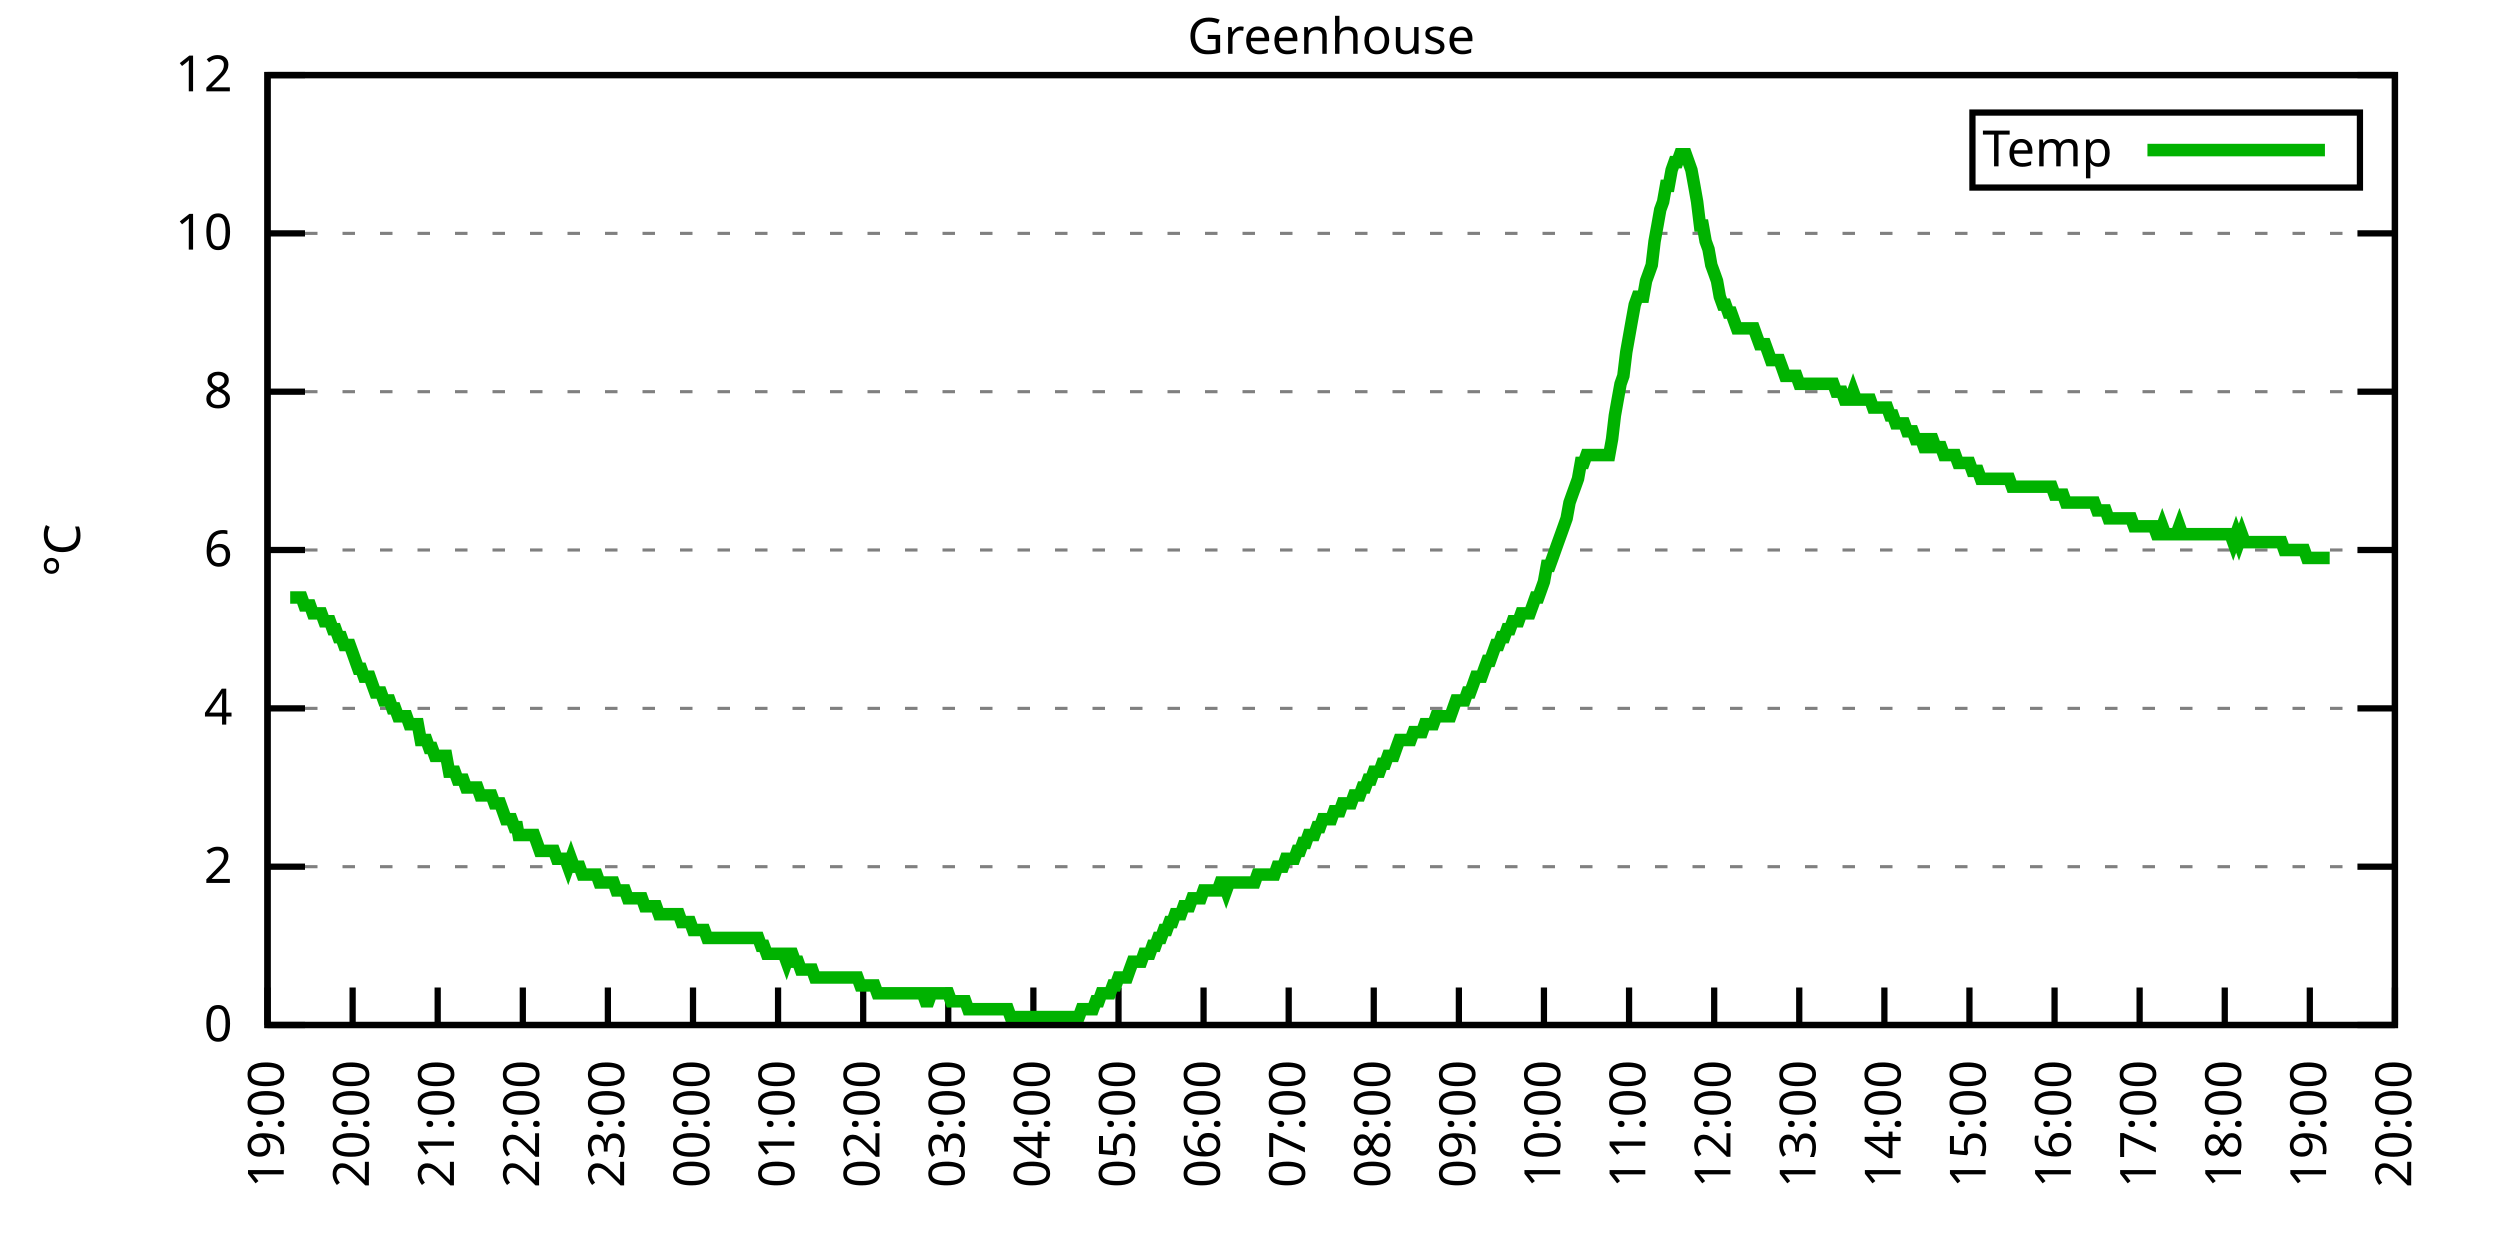
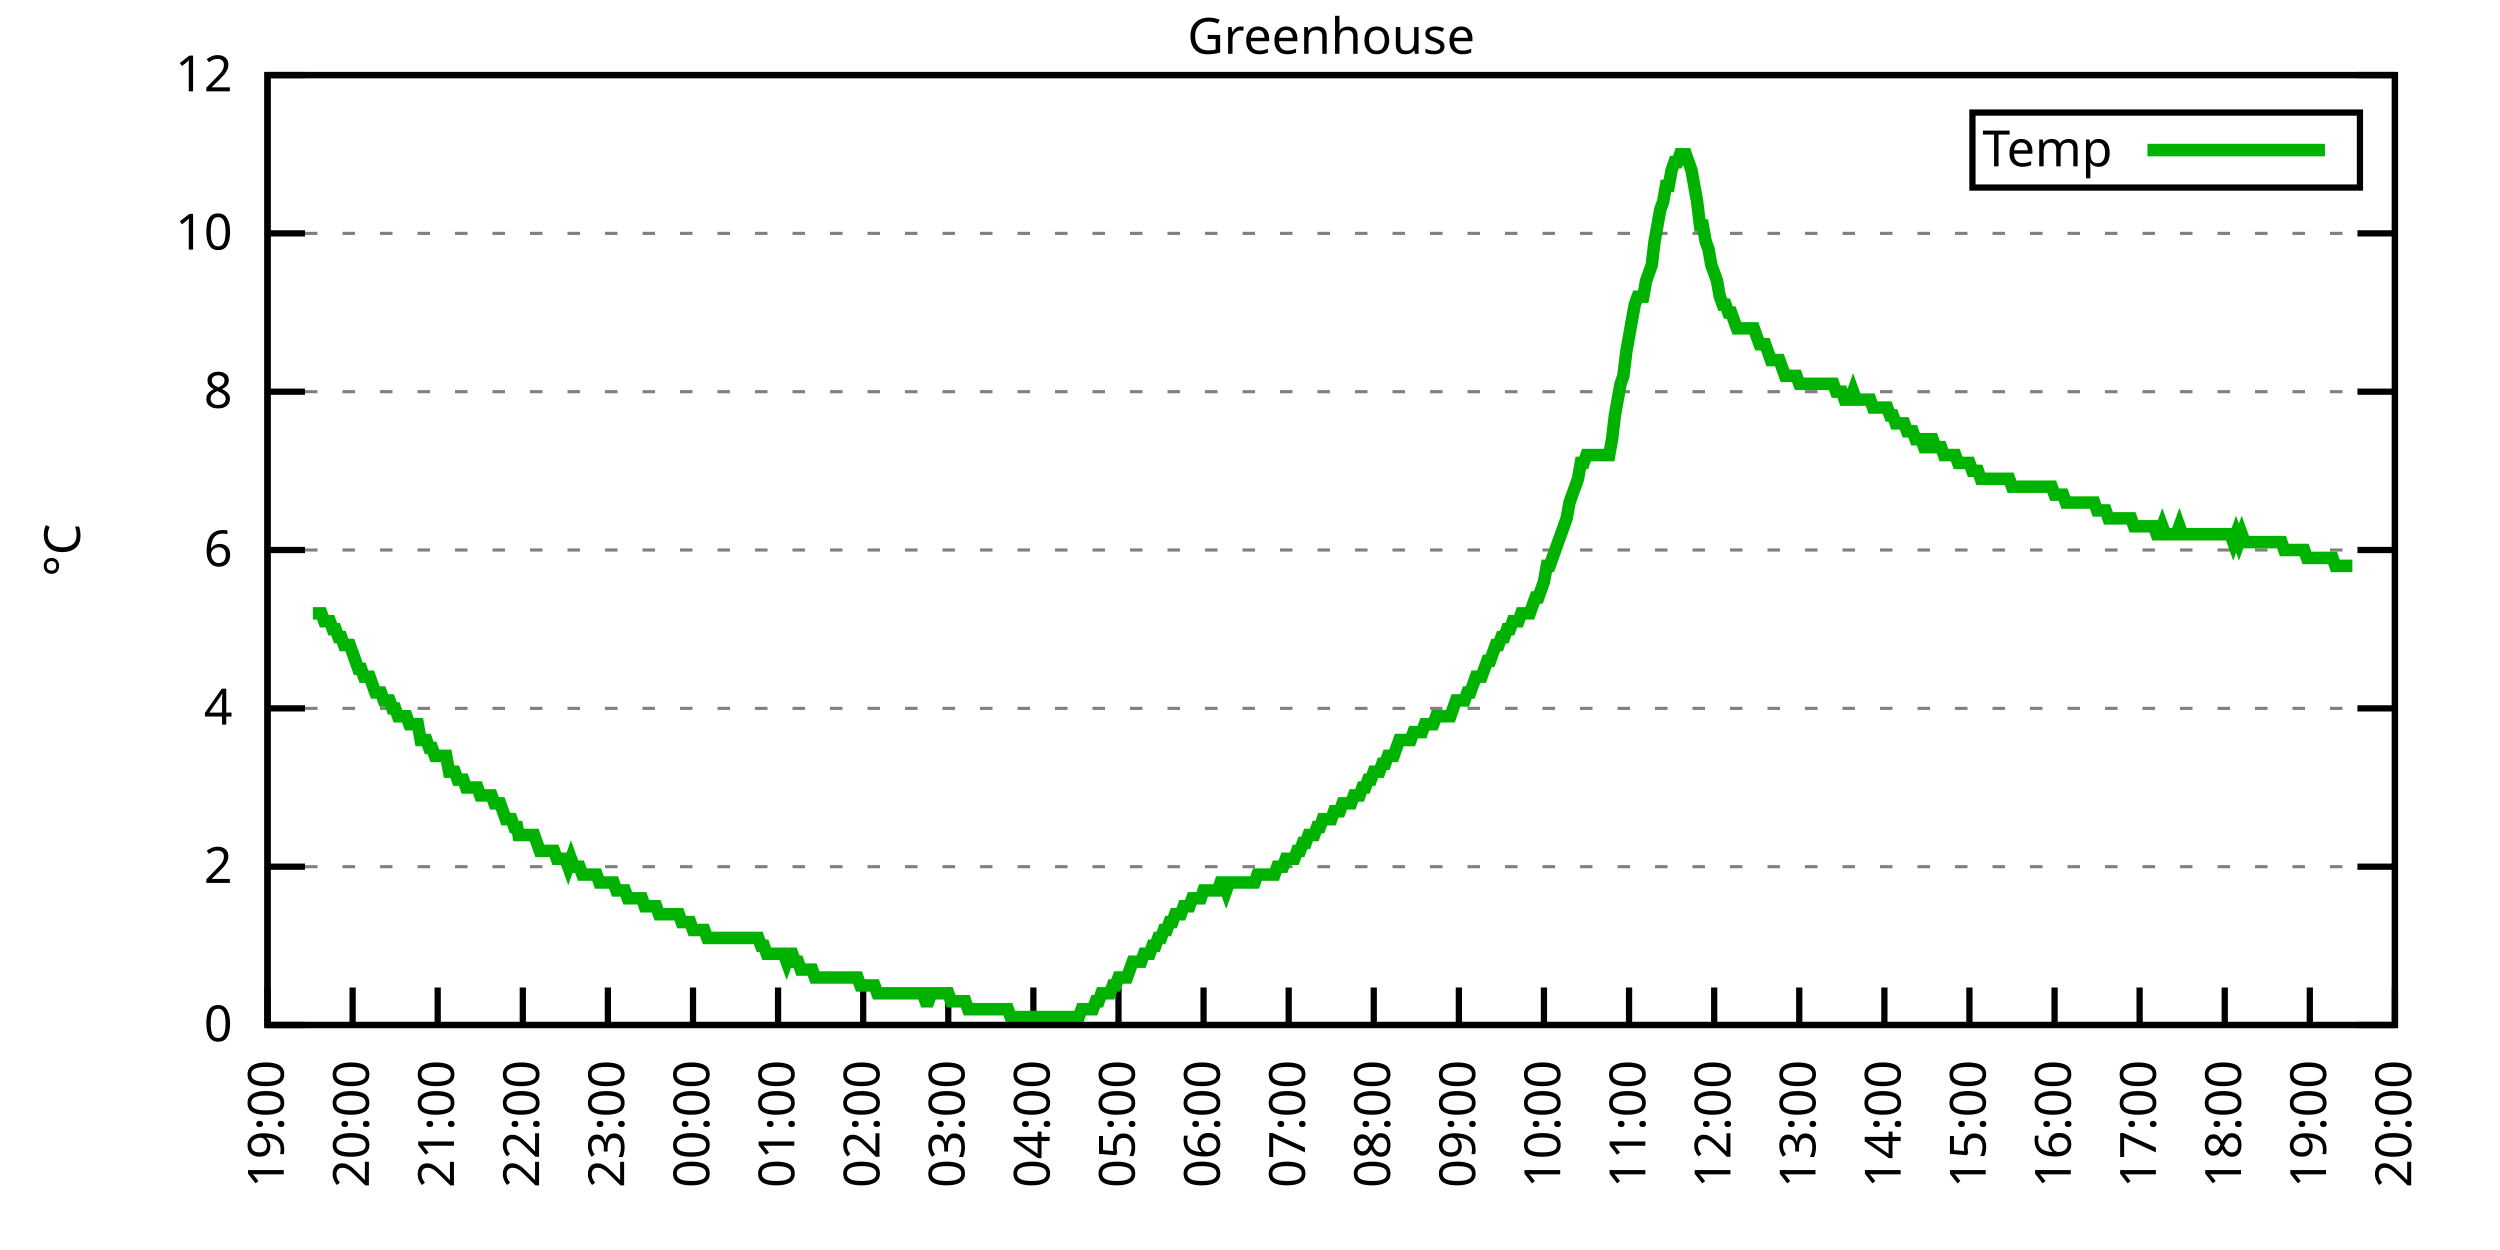
<svg xmlns="http://www.w3.org/2000/svg" xmlns:xlink="http://www.w3.org/1999/xlink" width="400" height="200" viewBox="0 0 400 200">
  <g id="gnuplot_canvas">
    <rect x="0" y="0" width="400" height="200" fill="none" />
    <defs>
      <circle id="gpDot" r="0.5" stroke-width="0.5" stroke="currentColor" />
      <path id="gpPt0" stroke-width="0.333" stroke="currentColor" d="M-1,0 h2 M0,-1 v2" />
      <path id="gpPt1" stroke-width="0.333" stroke="currentColor" d="M-1,-1 L1,1 M1,-1 L-1,1" />
      <path id="gpPt2" stroke-width="0.333" stroke="currentColor" d="M-1,0 L1,0 M0,-1 L0,1 M-1,-1 L1,1 M-1,1 L1,-1" />
      <rect id="gpPt3" stroke-width="0.333" stroke="currentColor" x="-1" y="-1" width="2" height="2" />
      <rect id="gpPt4" stroke-width="0.333" stroke="currentColor" fill="currentColor" x="-1" y="-1" width="2" height="2" />
      <circle id="gpPt5" stroke-width="0.333" stroke="currentColor" cx="0" cy="0" r="1" />
      <use xlink:href="#gpPt5" id="gpPt6" fill="currentColor" stroke="none" />
      <path id="gpPt7" stroke-width="0.333" stroke="currentColor" d="M0,-1.33 L-1.33,0.67 L1.33,0.67 z" />
      <use xlink:href="#gpPt7" id="gpPt8" fill="currentColor" stroke="none" />
      <use xlink:href="#gpPt7" id="gpPt9" stroke="currentColor" transform="rotate(180)" />
      <use xlink:href="#gpPt9" id="gpPt10" fill="currentColor" stroke="none" />
      <use xlink:href="#gpPt3" id="gpPt11" stroke="currentColor" transform="rotate(45)" />
      <use xlink:href="#gpPt11" id="gpPt12" fill="currentColor" stroke="none" />
      <path id="gpPt13" stroke-width="0.333" stroke="currentColor" d="M0,1.330 L1.265,0.411 L0.782,-1.067 L-0.782,-1.076 L-1.265,0.411 z" />
      <use xlink:href="#gpPt13" id="gpPt14" fill="currentColor" stroke="none" />
      <filter id="textbox" filterUnits="objectBoundingBox" x="0" y="0" height="1" width="1">
        <feFlood flood-color="white" flood-opacity="1" result="bgnd" />
        <feComposite in="SourceGraphic" in2="bgnd" operator="atop" />
      </filter>
      <filter id="greybox" filterUnits="objectBoundingBox" x="0" y="0" height="1" width="1">
        <feFlood flood-color="lightgrey" flood-opacity="1" result="grey" />
        <feComposite in="SourceGraphic" in2="grey" operator="atop" />
      </filter>
    </defs>
    <g fill="none" color="white" stroke="currentColor" stroke-width="1.00" stroke-linecap="butt" stroke-linejoin="miter">
</g>
    <g fill="none" color="black" stroke="currentColor" stroke-width="1.00" stroke-linecap="butt" stroke-linejoin="miter">
      <g stroke="none" shape-rendering="crispEdges">
        <polygon fill="rgb(255, 255, 255)" points="42.80,164.00 383.18,164.00 383.18,12.02 42.80,12.02 " />
      </g>
    </g>
    <g fill="none" color="black" stroke="currentColor" stroke-width="1.00" stroke-linecap="butt" stroke-linejoin="miter">
</g>
    <g fill="none" color="black" stroke="black" stroke-width="0.50" stroke-linecap="butt" stroke-linejoin="miter">
</g>
    <g fill="none" color="gray" stroke="currentColor" stroke-width="0.50" stroke-linecap="butt" stroke-linejoin="miter">
      <path stroke="gray" stroke-dasharray="2,4" class="gridline" d="M42.80,164.00 L383.19,164.00  " />
    </g>
    <g fill="none" color="gray" stroke="gray" stroke-width="1.00" stroke-linecap="butt" stroke-linejoin="miter">
</g>
    <g fill="none" color="black" stroke="currentColor" stroke-width="1.00" stroke-linecap="butt" stroke-linejoin="miter">
      <path stroke="black" d="M42.80,164.00 L48.80,164.00 M383.19,164.00 L377.19,164.00  " />
      <g transform="translate(37.20,166.60)" stroke="none" fill="black" font-family="Sans" font-size="8.00" text-anchor="end">
        <text>
          <tspan font-family="Sans"> 0</tspan>
        </text>
      </g>
    </g>
    <g fill="none" color="black" stroke="currentColor" stroke-width="1.00" stroke-linecap="butt" stroke-linejoin="miter">
</g>
    <g fill="none" color="black" stroke="black" stroke-width="0.50" stroke-linecap="butt" stroke-linejoin="miter">
</g>
    <g fill="none" color="gray" stroke="currentColor" stroke-width="0.50" stroke-linecap="butt" stroke-linejoin="miter">
      <path stroke="gray" stroke-dasharray="2,4" class="gridline" d="M42.80,138.67 L383.19,138.67  " />
    </g>
    <g fill="none" color="gray" stroke="gray" stroke-width="1.00" stroke-linecap="butt" stroke-linejoin="miter">
</g>
    <g fill="none" color="black" stroke="currentColor" stroke-width="1.00" stroke-linecap="butt" stroke-linejoin="miter">
      <path stroke="black" d="M42.80,138.67 L48.80,138.67 M383.19,138.67 L377.19,138.67  " />
      <g transform="translate(37.20,141.27)" stroke="none" fill="black" font-family="Sans" font-size="8.00" text-anchor="end">
        <text>
          <tspan font-family="Sans"> 2</tspan>
        </text>
      </g>
    </g>
    <g fill="none" color="black" stroke="currentColor" stroke-width="1.00" stroke-linecap="butt" stroke-linejoin="miter">
</g>
    <g fill="none" color="black" stroke="black" stroke-width="0.50" stroke-linecap="butt" stroke-linejoin="miter">
</g>
    <g fill="none" color="gray" stroke="currentColor" stroke-width="0.50" stroke-linecap="butt" stroke-linejoin="miter">
      <path stroke="gray" stroke-dasharray="2,4" class="gridline" d="M42.80,113.34 L383.19,113.34  " />
    </g>
    <g fill="none" color="gray" stroke="gray" stroke-width="1.00" stroke-linecap="butt" stroke-linejoin="miter">
</g>
    <g fill="none" color="black" stroke="currentColor" stroke-width="1.00" stroke-linecap="butt" stroke-linejoin="miter">
      <path stroke="black" d="M42.80,113.34 L48.80,113.34 M383.19,113.34 L377.19,113.34  " />
      <g transform="translate(37.20,115.94)" stroke="none" fill="black" font-family="Sans" font-size="8.00" text-anchor="end">
        <text>
          <tspan font-family="Sans"> 4</tspan>
        </text>
      </g>
    </g>
    <g fill="none" color="black" stroke="currentColor" stroke-width="1.00" stroke-linecap="butt" stroke-linejoin="miter">
</g>
    <g fill="none" color="black" stroke="black" stroke-width="0.50" stroke-linecap="butt" stroke-linejoin="miter">
</g>
    <g fill="none" color="gray" stroke="currentColor" stroke-width="0.50" stroke-linecap="butt" stroke-linejoin="miter">
      <path stroke="gray" stroke-dasharray="2,4" class="gridline" d="M42.80,88.00 L383.19,88.00  " />
    </g>
    <g fill="none" color="gray" stroke="gray" stroke-width="1.00" stroke-linecap="butt" stroke-linejoin="miter">
</g>
    <g fill="none" color="black" stroke="currentColor" stroke-width="1.00" stroke-linecap="butt" stroke-linejoin="miter">
      <path stroke="black" d="M42.80,88.00 L48.80,88.00 M383.19,88.00 L377.19,88.00  " />
      <g transform="translate(37.20,90.60)" stroke="none" fill="black" font-family="Sans" font-size="8.00" text-anchor="end">
        <text>
          <tspan font-family="Sans"> 6</tspan>
        </text>
      </g>
    </g>
    <g fill="none" color="black" stroke="currentColor" stroke-width="1.00" stroke-linecap="butt" stroke-linejoin="miter">
</g>
    <g fill="none" color="black" stroke="black" stroke-width="0.50" stroke-linecap="butt" stroke-linejoin="miter">
</g>
    <g fill="none" color="gray" stroke="currentColor" stroke-width="0.50" stroke-linecap="butt" stroke-linejoin="miter">
      <path stroke="gray" stroke-dasharray="2,4" class="gridline" d="M42.80,62.67 L383.19,62.67  " />
    </g>
    <g fill="none" color="gray" stroke="gray" stroke-width="1.00" stroke-linecap="butt" stroke-linejoin="miter">
</g>
    <g fill="none" color="black" stroke="currentColor" stroke-width="1.00" stroke-linecap="butt" stroke-linejoin="miter">
      <path stroke="black" d="M42.80,62.67 L48.80,62.67 M383.19,62.67 L377.19,62.67  " />
      <g transform="translate(37.20,65.27)" stroke="none" fill="black" font-family="Sans" font-size="8.00" text-anchor="end">
        <text>
          <tspan font-family="Sans"> 8</tspan>
        </text>
      </g>
    </g>
    <g fill="none" color="black" stroke="currentColor" stroke-width="1.00" stroke-linecap="butt" stroke-linejoin="miter">
</g>
    <g fill="none" color="black" stroke="black" stroke-width="0.50" stroke-linecap="butt" stroke-linejoin="miter">
</g>
    <g fill="none" color="gray" stroke="currentColor" stroke-width="0.50" stroke-linecap="butt" stroke-linejoin="miter">
      <path stroke="gray" stroke-dasharray="2,4" class="gridline" d="M42.80,37.34 L383.19,37.34  " />
    </g>
    <g fill="none" color="gray" stroke="gray" stroke-width="1.00" stroke-linecap="butt" stroke-linejoin="miter">
</g>
    <g fill="none" color="black" stroke="currentColor" stroke-width="1.00" stroke-linecap="butt" stroke-linejoin="miter">
      <path stroke="black" d="M42.80,37.34 L48.80,37.34 M383.19,37.34 L377.19,37.34  " />
      <g transform="translate(37.20,39.94)" stroke="none" fill="black" font-family="Sans" font-size="8.00" text-anchor="end">
        <text>
          <tspan font-family="Sans"> 10</tspan>
        </text>
      </g>
    </g>
    <g fill="none" color="black" stroke="currentColor" stroke-width="1.00" stroke-linecap="butt" stroke-linejoin="miter">
</g>
    <g fill="none" color="black" stroke="black" stroke-width="0.50" stroke-linecap="butt" stroke-linejoin="miter">
</g>
    <g fill="none" color="gray" stroke="currentColor" stroke-width="0.50" stroke-linecap="butt" stroke-linejoin="miter">
      <path stroke="gray" stroke-dasharray="2,4" class="gridline" d="M42.80,12.01 L383.19,12.01  " />
    </g>
    <g fill="none" color="gray" stroke="gray" stroke-width="1.00" stroke-linecap="butt" stroke-linejoin="miter">
</g>
    <g fill="none" color="black" stroke="currentColor" stroke-width="1.00" stroke-linecap="butt" stroke-linejoin="miter">
      <path stroke="black" d="M42.80,12.01 L48.80,12.01 M383.19,12.01 L377.19,12.01  " />
      <g transform="translate(37.20,14.61)" stroke="none" fill="black" font-family="Sans" font-size="8.00" text-anchor="end">
        <text>
          <tspan font-family="Sans"> 12</tspan>
        </text>
      </g>
    </g>
    <g fill="none" color="black" stroke="currentColor" stroke-width="1.00" stroke-linecap="butt" stroke-linejoin="miter">
      <path stroke="black" d="M42.80,164.00 L42.80,158.00  " />
      <g transform="translate(45.40,169.60) rotate(270.00)" stroke="none" fill="black" font-family="Sans" font-size="8.00" text-anchor="end">
        <text>
          <tspan font-family="Sans">19:00</tspan>
        </text>
      </g>
    </g>
    <g fill="none" color="black" stroke="currentColor" stroke-width="1.00" stroke-linecap="butt" stroke-linejoin="miter">
      <path stroke="black" d="M56.42,164.00 L56.42,158.00  " />
      <g transform="translate(59.02,169.60) rotate(270.00)" stroke="none" fill="black" font-family="Sans" font-size="8.00" text-anchor="end">
        <text>
          <tspan font-family="Sans">20:00</tspan>
        </text>
      </g>
    </g>
    <g fill="none" color="black" stroke="currentColor" stroke-width="1.00" stroke-linecap="butt" stroke-linejoin="miter">
      <path stroke="black" d="M70.03,164.00 L70.03,158.00  " />
      <g transform="translate(72.63,169.60) rotate(270.00)" stroke="none" fill="black" font-family="Sans" font-size="8.00" text-anchor="end">
        <text>
          <tspan font-family="Sans">21:00</tspan>
        </text>
      </g>
    </g>
    <g fill="none" color="black" stroke="currentColor" stroke-width="1.00" stroke-linecap="butt" stroke-linejoin="miter">
      <path stroke="black" d="M83.65,164.00 L83.65,158.00  " />
      <g transform="translate(86.25,169.60) rotate(270.00)" stroke="none" fill="black" font-family="Sans" font-size="8.00" text-anchor="end">
        <text>
          <tspan font-family="Sans">22:00</tspan>
        </text>
      </g>
    </g>
    <g fill="none" color="black" stroke="currentColor" stroke-width="1.00" stroke-linecap="butt" stroke-linejoin="miter">
      <path stroke="black" d="M97.26,164.00 L97.26,158.00  " />
      <g transform="translate(99.86,169.60) rotate(270.00)" stroke="none" fill="black" font-family="Sans" font-size="8.00" text-anchor="end">
        <text>
          <tspan font-family="Sans">23:00</tspan>
        </text>
      </g>
    </g>
    <g fill="none" color="black" stroke="currentColor" stroke-width="1.00" stroke-linecap="butt" stroke-linejoin="miter">
      <path stroke="black" d="M110.88,164.00 L110.88,158.00  " />
      <g transform="translate(113.48,169.60) rotate(270.00)" stroke="none" fill="black" font-family="Sans" font-size="8.00" text-anchor="end">
        <text>
          <tspan font-family="Sans">00:00</tspan>
        </text>
      </g>
    </g>
    <g fill="none" color="black" stroke="currentColor" stroke-width="1.00" stroke-linecap="butt" stroke-linejoin="miter">
      <path stroke="black" d="M124.49,164.00 L124.49,158.00  " />
      <g transform="translate(127.09,169.60) rotate(270.00)" stroke="none" fill="black" font-family="Sans" font-size="8.00" text-anchor="end">
        <text>
          <tspan font-family="Sans">01:00</tspan>
        </text>
      </g>
    </g>
    <g fill="none" color="black" stroke="currentColor" stroke-width="1.00" stroke-linecap="butt" stroke-linejoin="miter">
      <path stroke="black" d="M138.11,164.00 L138.11,158.00  " />
      <g transform="translate(140.71,169.60) rotate(270.00)" stroke="none" fill="black" font-family="Sans" font-size="8.00" text-anchor="end">
        <text>
          <tspan font-family="Sans">02:00</tspan>
        </text>
      </g>
    </g>
    <g fill="none" color="black" stroke="currentColor" stroke-width="1.00" stroke-linecap="butt" stroke-linejoin="miter">
      <path stroke="black" d="M151.72,164.00 L151.72,158.00  " />
      <g transform="translate(154.32,169.60) rotate(270.00)" stroke="none" fill="black" font-family="Sans" font-size="8.00" text-anchor="end">
        <text>
          <tspan font-family="Sans">03:00</tspan>
        </text>
      </g>
    </g>
    <g fill="none" color="black" stroke="currentColor" stroke-width="1.00" stroke-linecap="butt" stroke-linejoin="miter">
      <path stroke="black" d="M165.34,164.00 L165.34,158.00  " />
      <g transform="translate(167.94,169.60) rotate(270.00)" stroke="none" fill="black" font-family="Sans" font-size="8.00" text-anchor="end">
        <text>
          <tspan font-family="Sans">04:00</tspan>
        </text>
      </g>
    </g>
    <g fill="none" color="black" stroke="currentColor" stroke-width="1.00" stroke-linecap="butt" stroke-linejoin="miter">
      <path stroke="black" d="M178.96,164.00 L178.96,158.00  " />
      <g transform="translate(181.56,169.60) rotate(270.00)" stroke="none" fill="black" font-family="Sans" font-size="8.00" text-anchor="end">
        <text>
          <tspan font-family="Sans">05:00</tspan>
        </text>
      </g>
    </g>
    <g fill="none" color="black" stroke="currentColor" stroke-width="1.00" stroke-linecap="butt" stroke-linejoin="miter">
      <path stroke="black" d="M192.57,164.00 L192.57,158.00  " />
      <g transform="translate(195.17,169.60) rotate(270.00)" stroke="none" fill="black" font-family="Sans" font-size="8.00" text-anchor="end">
        <text>
          <tspan font-family="Sans">06:00</tspan>
        </text>
      </g>
    </g>
    <g fill="none" color="black" stroke="currentColor" stroke-width="1.00" stroke-linecap="butt" stroke-linejoin="miter">
      <path stroke="black" d="M206.19,164.00 L206.19,158.00  " />
      <g transform="translate(208.79,169.60) rotate(270.00)" stroke="none" fill="black" font-family="Sans" font-size="8.00" text-anchor="end">
        <text>
          <tspan font-family="Sans">07:00</tspan>
        </text>
      </g>
    </g>
    <g fill="none" color="black" stroke="currentColor" stroke-width="1.00" stroke-linecap="butt" stroke-linejoin="miter">
      <path stroke="black" d="M219.80,164.00 L219.80,158.00  " />
      <g transform="translate(222.40,169.60) rotate(270.00)" stroke="none" fill="black" font-family="Sans" font-size="8.00" text-anchor="end">
        <text>
          <tspan font-family="Sans">08:00</tspan>
        </text>
      </g>
    </g>
    <g fill="none" color="black" stroke="currentColor" stroke-width="1.00" stroke-linecap="butt" stroke-linejoin="miter">
      <path stroke="black" d="M233.42,164.00 L233.42,158.00  " />
      <g transform="translate(236.02,169.60) rotate(270.00)" stroke="none" fill="black" font-family="Sans" font-size="8.00" text-anchor="end">
        <text>
          <tspan font-family="Sans">09:00</tspan>
        </text>
      </g>
    </g>
    <g fill="none" color="black" stroke="currentColor" stroke-width="1.00" stroke-linecap="butt" stroke-linejoin="miter">
      <path stroke="black" d="M247.03,164.00 L247.03,158.00  " />
      <g transform="translate(249.63,169.60) rotate(270.00)" stroke="none" fill="black" font-family="Sans" font-size="8.00" text-anchor="end">
        <text>
          <tspan font-family="Sans">10:00</tspan>
        </text>
      </g>
    </g>
    <g fill="none" color="black" stroke="currentColor" stroke-width="1.00" stroke-linecap="butt" stroke-linejoin="miter">
      <path stroke="black" d="M260.65,164.00 L260.65,158.00  " />
      <g transform="translate(263.25,169.60) rotate(270.00)" stroke="none" fill="black" font-family="Sans" font-size="8.00" text-anchor="end">
        <text>
          <tspan font-family="Sans">11:00</tspan>
        </text>
      </g>
    </g>
    <g fill="none" color="black" stroke="currentColor" stroke-width="1.00" stroke-linecap="butt" stroke-linejoin="miter">
      <path stroke="black" d="M274.27,164.00 L274.27,158.00  " />
      <g transform="translate(276.87,169.60) rotate(270.00)" stroke="none" fill="black" font-family="Sans" font-size="8.00" text-anchor="end">
        <text>
          <tspan font-family="Sans">12:00</tspan>
        </text>
      </g>
    </g>
    <g fill="none" color="black" stroke="currentColor" stroke-width="1.00" stroke-linecap="butt" stroke-linejoin="miter">
      <path stroke="black" d="M287.88,164.00 L287.88,158.00  " />
      <g transform="translate(290.48,169.60) rotate(270.00)" stroke="none" fill="black" font-family="Sans" font-size="8.00" text-anchor="end">
        <text>
          <tspan font-family="Sans">13:00</tspan>
        </text>
      </g>
    </g>
    <g fill="none" color="black" stroke="currentColor" stroke-width="1.00" stroke-linecap="butt" stroke-linejoin="miter">
      <path stroke="black" d="M301.50,164.00 L301.50,158.00  " />
      <g transform="translate(304.10,169.60) rotate(270.00)" stroke="none" fill="black" font-family="Sans" font-size="8.00" text-anchor="end">
        <text>
          <tspan font-family="Sans">14:00</tspan>
        </text>
      </g>
    </g>
    <g fill="none" color="black" stroke="currentColor" stroke-width="1.00" stroke-linecap="butt" stroke-linejoin="miter">
      <path stroke="black" d="M315.11,164.00 L315.11,158.00  " />
      <g transform="translate(317.71,169.60) rotate(270.00)" stroke="none" fill="black" font-family="Sans" font-size="8.00" text-anchor="end">
        <text>
          <tspan font-family="Sans">15:00</tspan>
        </text>
      </g>
    </g>
    <g fill="none" color="black" stroke="currentColor" stroke-width="1.00" stroke-linecap="butt" stroke-linejoin="miter">
      <path stroke="black" d="M328.73,164.00 L328.73,158.00  " />
      <g transform="translate(331.33,169.60) rotate(270.00)" stroke="none" fill="black" font-family="Sans" font-size="8.00" text-anchor="end">
        <text>
          <tspan font-family="Sans">16:00</tspan>
        </text>
      </g>
    </g>
    <g fill="none" color="black" stroke="currentColor" stroke-width="1.00" stroke-linecap="butt" stroke-linejoin="miter">
      <path stroke="black" d="M342.34,164.00 L342.34,158.00  " />
      <g transform="translate(344.94,169.60) rotate(270.00)" stroke="none" fill="black" font-family="Sans" font-size="8.00" text-anchor="end">
        <text>
          <tspan font-family="Sans">17:00</tspan>
        </text>
      </g>
    </g>
    <g fill="none" color="black" stroke="currentColor" stroke-width="1.00" stroke-linecap="butt" stroke-linejoin="miter">
      <path stroke="black" d="M355.96,164.00 L355.96,158.00  " />
      <g transform="translate(358.56,169.60) rotate(270.00)" stroke="none" fill="black" font-family="Sans" font-size="8.00" text-anchor="end">
        <text>
          <tspan font-family="Sans">18:00</tspan>
        </text>
      </g>
    </g>
    <g fill="none" color="black" stroke="currentColor" stroke-width="1.00" stroke-linecap="butt" stroke-linejoin="miter">
      <path stroke="black" d="M369.57,164.00 L369.57,158.00  " />
      <g transform="translate(372.17,169.60) rotate(270.00)" stroke="none" fill="black" font-family="Sans" font-size="8.00" text-anchor="end">
        <text>
          <tspan font-family="Sans">19:00</tspan>
        </text>
      </g>
    </g>
    <g fill="none" color="black" stroke="currentColor" stroke-width="1.00" stroke-linecap="butt" stroke-linejoin="miter">
      <path stroke="black" d="M383.19,164.00 L383.19,158.00  " />
      <g transform="translate(385.79,169.60) rotate(270.00)" stroke="none" fill="black" font-family="Sans" font-size="8.00" text-anchor="end">
        <text>
          <tspan font-family="Sans">20:00</tspan>
        </text>
      </g>
    </g>
    <g fill="none" color="black" stroke="currentColor" stroke-width="1.00" stroke-linecap="butt" stroke-linejoin="miter">
</g>
    <g fill="none" color="black" stroke="currentColor" stroke-width="1.00" stroke-linecap="butt" stroke-linejoin="miter">
      <path stroke="black" d="M42.80,12.01 L42.80,164.00 L383.19,164.00 L383.19,12.01 L42.80,12.01 Z  " />
    </g>
    <g fill="none" color="black" stroke="currentColor" stroke-width="1.00" stroke-linecap="butt" stroke-linejoin="miter">
</g>
    <g fill="none" color="black" stroke="currentColor" stroke-width="1.00" stroke-linecap="butt" stroke-linejoin="miter">
      <path stroke="black" d="M315.59,30.01 L315.59,18.01 L377.59,18.01 L377.59,30.01 L315.59,30.01 Z  " />
    </g>
    <g id="Greenhouse_plot_1">
      <g fill="none" color="white" stroke="black" stroke-width="2.00" stroke-linecap="butt" stroke-linejoin="miter">
</g>
      <g fill="none" color="black" stroke="currentColor" stroke-width="2.00" stroke-linecap="butt" stroke-linejoin="miter">
        <g transform="translate(337.99,26.61)" stroke="none" fill="black" font-family="Sans" font-size="8.00" text-anchor="end">
          <text>
            <tspan font-family="Sans">Temp</tspan>
          </text>
        </g>
      </g>
      <g fill="none" color="black" stroke="currentColor" stroke-width="2.00" stroke-linecap="butt" stroke-linejoin="miter">
-         <path stroke="rgb(  0, 178,   0)" d="M343.59,24.01 L371.99,24.01 M46.43,95.60 L46.88,95.60 L47.34,95.60 L47.79,95.60 L48.25,95.60 L48.70,96.87   L49.15,96.87 L49.61,96.87 L50.06,98.14 L50.52,98.14 L50.97,98.14 L51.42,98.14 L51.88,99.40 L52.33,99.40   L52.78,99.40 L53.24,100.67 L53.69,100.67 L54.15,101.94 L54.60,101.94 L55.05,103.20 L55.51,103.20 L55.96,103.20   L56.42,104.47 L56.87,105.74 L57.32,107.00 L57.78,107.00 L58.23,108.27 L58.68,108.27 L59.14,108.27 L59.59,109.54   L60.05,110.80 L60.50,110.80 L60.95,110.80 L61.41,112.07 L61.86,112.07 L62.32,112.07 L62.77,113.34 L63.22,113.34   L63.68,114.60 L64.13,114.60 L64.58,114.60 L65.04,114.60 L65.49,115.87 L65.95,115.87 L66.40,115.87 L66.85,115.87   L67.31,118.40 L67.76,118.40 L68.22,118.40 L68.67,119.67 L69.12,119.67 L69.58,120.94 L70.03,120.94 L70.49,120.94   L70.94,120.94 L71.39,120.94 L71.85,123.47 L72.30,123.47 L72.75,123.47 L73.21,124.74 L73.66,124.74 L74.12,124.74   L74.57,126.00 L75.02,126.00 L75.48,126.00 L75.93,126.00 L76.39,126.00 L76.84,127.27 L77.29,127.27 L77.75,127.27   L78.20,127.27 L78.65,127.27 L79.11,128.54 L79.56,128.54 L80.02,128.54 L80.47,129.80 L80.92,131.07 L81.38,131.07   L81.83,131.07 L82.29,132.34 L82.74,132.34 L82.97,133.60 L83.65,133.60 L84.10,133.60 L84.55,133.60 L85.01,133.60   L85.46,133.60 L85.92,134.87 L86.37,136.14 L86.82,136.14 L87.28,136.14 L87.73,136.14 L88.19,136.14 L88.64,136.14   L89.09,137.40 L89.55,137.40 L90.00,137.40 L90.45,137.40 L90.91,138.67 L91.36,137.40 L91.82,138.67 L92.27,138.67   L92.72,138.67 L93.18,139.93 L93.63,139.93 L94.09,139.93 L94.54,139.93 L94.99,139.93 L95.45,139.93 L95.90,141.20   L96.35,141.20 L96.81,141.20 L97.26,141.20 L97.72,141.20 L98.17,141.20 L98.62,142.47 L99.08,142.47 L99.53,142.47   L99.99,142.47 L100.44,143.73 L100.89,143.73 L101.35,143.73 L101.80,143.73 L102.25,143.73 L102.71,143.73 L103.16,145.00   L103.62,145.00 L104.07,145.00 L104.52,145.00 L104.98,145.00 L105.43,146.27 L105.89,146.27 L106.34,146.27 L106.79,146.27   L107.25,146.27 L107.70,146.27 L108.15,146.27 L108.61,146.27 L109.06,147.53 L109.52,147.53 L109.97,147.53 L110.42,147.53   L110.88,148.80 L111.33,148.80 L111.79,148.80 L112.24,148.80 L112.69,148.80 L113.15,150.07 L113.60,150.07 L114.05,150.07   L114.51,150.07 L114.96,150.07 L115.42,150.07 L115.87,150.07 L116.32,150.07 L116.78,150.07 L117.23,150.07 L117.69,150.07   L118.14,150.07 L118.59,150.07 L119.05,150.07 L119.50,150.07 L119.96,150.07 L120.41,150.07 L120.86,150.07 L121.32,150.07   L121.77,151.33 L122.22,151.33 L122.68,152.60 L123.13,152.60 L123.59,152.60 L124.04,152.60 L124.49,152.60 L124.95,152.60   L125.40,152.60 L125.86,153.87 L126.31,152.60 L126.76,152.60 L127.22,153.87 L127.67,153.87 L128.12,155.13 L128.58,155.13   L129.03,155.13 L129.49,155.13 L129.94,155.13 L130.39,156.40 L130.85,156.40 L131.30,156.40 L131.76,156.40 L132.21,156.40   L132.66,156.40 L133.12,156.40 L133.57,156.40 L134.02,156.40 L134.48,156.40 L134.93,156.40 L135.39,156.40 L135.84,156.40   L136.29,156.40 L136.75,156.40 L137.20,156.40 L137.66,157.67 L138.11,157.67 L138.56,157.67 L139.02,157.67 L139.47,157.67   L139.92,157.67 L140.38,158.93 L140.83,158.93 L141.29,158.93 L141.74,158.93 L142.19,158.93 L142.65,158.93 L143.10,158.93   L143.56,158.93 L144.01,158.93 L144.46,158.93 L144.92,158.93 L145.37,158.93 L145.82,158.93 L146.28,158.93 L146.73,158.93   L147.19,158.93 L147.64,158.93 L148.09,160.20 L148.55,160.20 L149.00,158.93 L149.46,158.93 L149.91,158.93 L150.36,158.93   L150.82,158.93 L151.27,158.93 L151.72,158.93 L152.18,160.20 L152.63,160.20 L153.09,160.20 L153.54,160.20 L153.99,160.20   L154.45,160.20 L154.90,161.47 L155.36,161.47 L155.81,161.47 L156.26,161.47 L156.72,161.47 L157.17,161.47 L157.62,161.47   L158.08,161.47 L158.53,161.47 L158.99,161.47 L159.44,161.47 L159.89,161.47 L160.35,161.47 L160.80,161.47 L161.26,161.47   L161.71,162.73 L162.16,162.73 L162.62,162.73 L163.07,162.73 L163.52,162.73 L163.98,162.73 L164.43,162.73 L164.89,162.73   L165.34,162.73 L165.79,162.73 L166.25,162.73 L166.70,162.73 L167.16,162.73 L167.61,162.73 L168.06,162.73 L168.52,162.73   L168.97,162.73 L169.43,162.73 L169.88,162.73 L170.33,162.73 L170.79,162.73 L171.24,162.73 L171.69,162.73 L172.15,162.73   L172.60,162.73 L173.06,161.47 L173.51,161.47 L173.96,161.47 L174.42,161.47 L174.87,161.47 L175.33,160.20 L175.78,160.20   L176.23,158.93 L176.69,158.93 L177.14,158.93 L177.59,158.93 L178.05,157.67 L178.50,157.67 L178.96,156.40 L179.41,156.40   L179.86,156.40 L180.32,156.40 L180.77,155.13 L181.23,153.87 L181.68,153.87 L182.13,153.87 L182.59,153.87 L183.04,152.60   L183.49,152.60 L183.95,152.60 L184.40,151.33 L184.86,151.33 L185.31,150.07 L185.76,150.07 L186.22,148.80 L186.67,148.80   L187.13,147.53 L187.58,147.53 L188.03,146.27 L188.49,146.27 L188.94,146.27 L189.39,145.00 L189.85,145.00 L190.30,145.00   L190.76,143.73 L191.21,143.73 L191.66,143.73 L192.12,143.73 L192.57,142.47 L193.03,142.47 L193.48,142.47 L193.93,142.47   L194.39,142.47 L194.84,142.47 L195.29,141.20 L195.75,141.20 L196.20,142.47 L196.66,141.20 L197.11,141.20 L197.56,141.20   L198.02,141.20 L198.47,141.20 L198.93,141.20 L199.38,141.20 L199.83,141.20 L200.29,141.20 L200.74,141.20 L201.19,139.93   L201.65,139.93 L202.10,139.93 L202.56,139.93 L203.01,139.93 L203.46,139.93 L203.92,139.93 L204.37,138.67 L204.83,138.67   L205.28,138.67 L205.73,137.40 L206.19,137.40 L206.64,137.40 L207.09,137.40 L207.55,136.14 L208.00,136.14 L208.46,134.87   L208.91,134.87 L209.36,133.60 L209.82,133.60 L210.27,133.60 L210.73,132.34 L211.18,132.34 L211.63,131.07 L212.09,131.07   L212.54,131.07 L213.00,131.07 L213.45,129.80 L213.90,129.80 L214.36,129.80 L214.81,128.54 L215.26,128.54 L215.72,128.54   L216.17,128.54 L216.63,127.27 L217.08,127.27 L217.53,127.27 L217.99,126.00 L218.44,126.00 L218.90,124.74 L219.35,124.74   L219.80,123.47 L220.26,123.47 L220.71,123.47 L221.16,122.20 L221.62,122.20 L222.07,120.94 L222.53,120.94 L222.98,120.94   L223.43,119.67 L223.89,118.40 L224.34,118.40 L224.80,118.40 L225.25,118.40 L225.70,118.40 L226.16,117.14 L226.61,117.14   L227.06,117.14 L227.52,117.14 L227.97,115.87 L228.43,115.87 L228.88,115.87 L229.33,115.87 L229.79,114.60 L230.24,114.60   L230.70,114.60 L231.15,114.60 L231.60,114.60 L232.06,114.60 L232.51,113.34 L232.96,112.07 L233.42,112.07 L233.87,112.07   L234.33,112.07 L234.78,110.80 L235.23,110.80 L235.69,109.54 L236.14,108.27 L236.60,108.27 L237.05,108.27 L237.50,107.00   L237.96,105.74 L238.41,105.74 L238.86,104.47 L239.32,103.20 L239.77,103.20 L240.23,101.94 L240.68,101.94 L241.13,100.67   L241.59,100.67 L242.04,99.40 L242.50,99.40 L242.95,99.40 L243.40,98.14 L243.86,98.14 L244.31,98.14 L244.76,98.14   L245.22,96.87 L245.67,95.60 L246.13,95.60 L246.58,94.34 L247.03,93.07 L247.49,90.54 L247.94,90.54 L248.40,89.27   L248.85,88.00 L249.30,86.74 L249.76,85.47 L250.21,84.21 L250.66,82.94 L251.12,80.41 L251.57,79.14 L252.03,77.87   L252.48,76.61 L252.93,74.07 L253.39,74.07 L253.84,72.81 L254.30,72.81 L254.75,72.81 L255.20,72.81 L255.66,72.81   L256.11,72.81 L256.56,72.81 L257.02,72.81 L257.47,72.81 L257.93,70.27 L258.38,66.47 L258.83,63.94 L259.29,61.41   L259.74,60.14 L260.20,56.34 L260.65,53.81 L261.10,51.27 L261.56,48.74 L262.01,47.47 L262.47,47.47 L262.92,47.47   L263.37,44.94 L263.83,43.67 L264.28,42.41 L264.73,38.61 L265.19,36.08 L265.64,33.54 L266.10,32.28 L266.55,29.74   L267.00,29.74 L267.46,27.21 L267.91,25.94 L268.37,25.94 L268.82,24.68 L269.27,24.68 L269.73,24.68 L270.18,25.94   L270.63,27.21 L271.09,29.74 L271.54,32.28 L272.00,36.08 L272.45,36.08 L272.90,38.61 L273.36,39.87 L273.81,42.41   L274.27,43.67 L274.72,44.94 L275.17,47.47 L275.63,48.74 L276.08,48.74 L276.53,50.01 L276.99,50.01 L277.44,51.27   L277.90,52.54 L278.35,52.54 L278.80,52.54 L279.26,52.54 L279.71,52.54 L280.17,52.54 L280.62,52.54 L281.07,53.81   L281.53,55.07 L281.98,55.07 L282.43,55.07 L282.89,56.34 L283.34,57.61 L283.80,57.61 L284.25,57.61 L284.70,57.61   L285.16,58.87 L285.61,60.14 L286.07,60.14 L286.52,60.14 L286.97,60.14 L287.43,60.14 L287.88,61.41 L288.33,61.41   L288.79,61.41 L289.24,61.41 L289.70,61.41 L290.15,61.41 L290.60,61.41 L291.06,61.41 L291.51,61.41 L291.97,61.41   L292.42,61.41 L292.87,61.41 L293.33,61.41 L293.78,62.67 L294.23,62.67 L294.69,62.67 L295.14,63.94 L295.60,63.94   L296.05,63.94 L296.50,62.67 L296.96,63.94 L297.41,63.94 L297.87,63.94 L298.32,63.94 L298.77,63.94 L299.23,63.94   L299.68,65.21 L300.13,65.21 L300.59,65.21 L301.04,65.21 L301.50,65.21 L301.95,65.21 L302.40,66.47 L302.86,66.47   L303.31,67.74 L303.77,67.74 L304.22,67.74 L304.67,67.74 L305.13,69.01 L305.58,69.01 L306.03,69.01 L306.49,70.27   L306.94,70.27 L307.40,70.27 L307.85,71.54 L308.30,71.54 L308.76,70.27 L309.21,70.27 L309.67,71.54 L310.12,71.54   L310.57,71.54 L311.03,72.81 L311.48,72.81 L311.94,72.81 L312.39,72.81 L312.84,72.81 L313.30,74.07 L313.75,74.07   L314.20,74.07 L314.66,74.07 L315.11,74.07 L315.57,75.34 L316.02,75.34 L316.47,75.34 L316.93,76.61 L317.38,76.61   L317.84,76.61 L318.29,76.61 L318.74,76.61 L319.20,76.61 L319.65,76.61 L320.10,76.61 L320.56,76.61 L321.01,76.61   L321.47,76.61 L321.92,77.87 L322.37,77.87 L322.83,77.87 L323.28,77.87 L323.74,77.87 L324.19,77.87 L324.64,77.87   L325.10,77.87 L325.55,77.87 L326.00,77.87 L326.46,77.87 L326.91,77.87 L327.37,77.87 L327.82,77.87 L328.27,77.87   L328.73,79.14 L329.18,79.14 L329.64,79.14 L330.09,79.14 L330.54,80.41 L331.00,80.41 L331.45,80.41 L331.90,80.41   L332.36,80.41 L332.81,80.41 L333.27,80.41 L333.72,80.41 L334.17,80.41 L334.63,80.41 L335.08,80.41 L335.54,81.67   L335.99,81.67 L336.44,81.67 L336.90,81.67 L337.35,82.94 L337.80,82.94 L338.26,82.94 L338.71,82.94 L339.17,82.94   L339.62,82.94 L340.07,82.94 L340.53,82.94 L340.98,82.94 L341.44,84.21 L341.89,84.21 L342.34,84.21 L342.80,84.21   L343.25,84.21 L343.70,84.21 L344.16,84.21 L344.61,84.21 L345.07,85.47 L345.52,85.47 L345.97,84.21 L346.43,85.47   L346.88,85.47 L347.34,85.47 L347.79,85.47 L348.24,85.47 L348.70,84.21 L349.15,85.47 L349.60,85.47 L350.06,85.47   L350.51,85.47 L350.97,85.47 L351.42,85.47 L351.87,85.47 L352.33,85.47 L352.78,85.47 L353.24,85.47 L353.69,85.47   L354.14,85.47 L354.60,85.47 L355.05,85.47 L355.50,85.47 L355.96,85.47 L356.41,85.47 L356.87,85.47 L357.32,86.74   L357.77,85.47 L358.23,86.74 L358.68,85.47 L359.14,86.74 L359.59,86.74 L360.04,86.74 L360.50,86.74 L360.95,86.74   L361.41,86.74 L361.86,86.74 L362.31,86.74 L362.77,86.74 L363.22,86.74 L363.67,86.74 L364.13,86.74 L364.58,86.74   L365.04,86.74 L365.49,88.00 L365.94,88.00 L366.40,88.00 L366.85,88.00 L367.31,88.00 L367.76,88.00 L368.21,88.00   L368.67,88.00 L369.12,89.27 L369.57,89.27 L370.03,89.27 L370.48,89.27 L370.94,89.27 L371.39,89.27 L371.84,89.27   L372.30,89.27 L372.75,89.27  " />
+         <path stroke="rgb(  0, 178,   0)" d="M343.59,24.01 L371.99,24.01 M50.06,98.14 L50.52,98.14 L50.97,98.14 L51.42,98.14 L51.88,99.40 L52.33,99.40   L52.78,99.40 L53.24,100.67 L53.69,100.67 L54.15,101.94 L54.60,101.94 L55.05,103.20 L55.51,103.20 L55.96,103.20   L56.42,104.47 L56.87,105.74 L57.32,107.00 L57.78,107.00 L58.23,108.27 L58.68,108.27 L59.14,108.27 L59.59,109.54   L60.05,110.80 L60.50,110.80 L60.95,110.80 L61.41,112.07 L61.86,112.07 L62.32,112.07 L62.77,113.34 L63.22,113.34   L63.68,114.60 L64.13,114.60 L64.58,114.60 L65.04,114.60 L65.49,115.87 L65.95,115.87 L66.40,115.87 L66.85,115.87   L67.31,118.40 L67.76,118.40 L68.22,118.40 L68.67,119.67 L69.12,119.67 L69.58,120.94 L70.03,120.94 L70.49,120.94   L70.94,120.94 L71.39,120.94 L71.85,123.47 L72.30,123.47 L72.75,123.47 L73.21,124.74 L73.66,124.74 L74.12,124.74   L74.57,126.00 L75.02,126.00 L75.48,126.00 L75.93,126.00 L76.39,126.00 L76.84,127.27 L77.29,127.27 L77.75,127.27   L78.20,127.27 L78.65,127.27 L79.11,128.54 L79.56,128.54 L80.02,128.54 L80.47,129.80 L80.92,131.07 L81.38,131.07   L81.83,131.07 L82.29,132.34 L82.74,132.34 L82.97,133.60 L83.65,133.60 L84.10,133.60 L84.55,133.60 L85.01,133.60   L85.46,133.60 L85.92,134.87 L86.37,136.14 L86.82,136.14 L87.28,136.14 L87.73,136.14 L88.19,136.14 L88.64,136.14   L89.09,137.40 L89.55,137.40 L90.00,137.40 L90.45,137.40 L90.91,138.67 L91.36,137.40 L91.82,138.67 L92.27,138.67   L92.72,138.67 L93.18,139.93 L93.63,139.93 L94.09,139.93 L94.54,139.93 L94.99,139.93 L95.45,139.93 L95.90,141.20   L96.35,141.20 L96.81,141.20 L97.26,141.20 L97.72,141.20 L98.17,141.20 L98.62,142.47 L99.08,142.47 L99.53,142.47   L99.99,142.47 L100.44,143.73 L100.89,143.73 L101.35,143.73 L101.80,143.73 L102.25,143.73 L102.71,143.73 L103.16,145.00   L103.62,145.00 L104.07,145.00 L104.52,145.00 L104.98,145.00 L105.43,146.27 L105.89,146.27 L106.34,146.27 L106.79,146.27   L107.25,146.27 L107.70,146.27 L108.15,146.27 L108.61,146.27 L109.06,147.53 L109.52,147.53 L109.97,147.53 L110.42,147.53   L110.88,148.80 L111.33,148.80 L111.79,148.80 L112.24,148.80 L112.69,148.80 L113.15,150.07 L113.60,150.07 L114.05,150.07   L114.51,150.07 L114.96,150.07 L115.42,150.07 L115.87,150.07 L116.32,150.07 L116.78,150.07 L117.23,150.07 L117.69,150.07   L118.14,150.07 L118.59,150.07 L119.05,150.07 L119.50,150.07 L119.96,150.07 L120.41,150.07 L120.86,150.07 L121.32,150.07   L121.77,151.33 L122.22,151.33 L122.68,152.60 L123.13,152.60 L123.59,152.60 L124.04,152.60 L124.49,152.60 L124.95,152.60   L125.40,152.60 L125.86,153.87 L126.31,152.60 L126.76,152.60 L127.22,153.87 L127.67,153.87 L128.12,155.13 L128.58,155.13   L129.03,155.13 L129.49,155.13 L129.94,155.13 L130.39,156.40 L130.85,156.40 L131.30,156.40 L131.76,156.40 L132.21,156.40   L132.66,156.40 L133.12,156.40 L133.57,156.40 L134.02,156.40 L134.48,156.40 L134.93,156.40 L135.39,156.40 L135.84,156.40   L136.29,156.40 L136.75,156.40 L137.20,156.40 L137.66,157.67 L138.11,157.67 L138.56,157.67 L139.02,157.67 L139.47,157.67   L139.92,157.67 L140.38,158.93 L140.83,158.93 L141.29,158.93 L141.74,158.93 L142.19,158.93 L142.65,158.93 L143.10,158.93   L143.56,158.93 L144.01,158.93 L144.46,158.93 L144.92,158.93 L145.37,158.93 L145.82,158.93 L146.28,158.93 L146.73,158.93   L147.19,158.93 L147.64,158.93 L148.09,160.20 L148.55,160.20 L149.00,158.93 L149.46,158.93 L149.91,158.93 L150.36,158.93   L150.82,158.93 L151.27,158.93 L151.72,158.93 L152.18,160.20 L152.63,160.20 L153.09,160.20 L153.54,160.20 L153.99,160.20   L154.45,160.20 L154.90,161.47 L155.36,161.47 L155.81,161.47 L156.26,161.47 L156.72,161.47 L157.17,161.47 L157.62,161.47   L158.08,161.47 L158.53,161.47 L158.99,161.47 L159.44,161.47 L159.89,161.47 L160.35,161.47 L160.80,161.47 L161.26,161.47   L161.71,162.73 L162.16,162.73 L162.62,162.73 L163.07,162.73 L163.52,162.73 L163.98,162.73 L164.43,162.73 L164.89,162.73   L165.34,162.73 L165.79,162.73 L166.25,162.73 L166.70,162.73 L167.16,162.73 L167.61,162.73 L168.06,162.73 L168.52,162.73   L168.97,162.73 L169.43,162.73 L169.88,162.73 L170.33,162.73 L170.79,162.73 L171.24,162.73 L171.69,162.73 L172.15,162.73   L172.60,162.73 L173.06,161.47 L173.51,161.47 L173.96,161.47 L174.42,161.47 L174.87,161.47 L175.33,160.20 L175.78,160.20   L176.23,158.93 L176.69,158.93 L177.14,158.93 L177.59,158.93 L178.05,157.67 L178.50,157.67 L178.96,156.40 L179.41,156.40   L179.86,156.40 L180.32,156.40 L180.77,155.13 L181.23,153.87 L181.68,153.87 L182.13,153.87 L182.59,153.87 L183.04,152.60   L183.49,152.60 L183.95,152.60 L184.40,151.33 L184.86,151.33 L185.31,150.07 L185.76,150.07 L186.22,148.80 L186.67,148.80   L187.13,147.53 L187.58,147.53 L188.03,146.27 L188.49,146.27 L188.94,146.27 L189.39,145.00 L189.85,145.00 L190.30,145.00   L190.76,143.73 L191.21,143.73 L191.66,143.73 L192.12,143.73 L192.57,142.47 L193.03,142.47 L193.48,142.47 L193.93,142.47   L194.39,142.47 L194.84,142.47 L195.29,141.20 L195.75,141.20 L196.20,142.47 L196.66,141.20 L197.11,141.20 L197.56,141.20   L198.02,141.20 L198.47,141.20 L198.93,141.20 L199.38,141.20 L199.83,141.20 L200.29,141.20 L200.74,141.20 L201.19,139.93   L201.65,139.93 L202.10,139.93 L202.56,139.93 L203.01,139.93 L203.46,139.93 L203.92,139.93 L204.37,138.67 L204.83,138.67   L205.28,138.67 L205.73,137.40 L206.19,137.40 L206.64,137.40 L207.09,137.40 L207.55,136.14 L208.00,136.14 L208.46,134.87   L208.91,134.87 L209.36,133.60 L209.82,133.60 L210.27,133.60 L210.73,132.34 L211.18,132.34 L211.63,131.07 L212.09,131.07   L212.54,131.07 L213.00,131.07 L213.45,129.80 L213.90,129.80 L214.36,129.80 L214.81,128.54 L215.26,128.54 L215.72,128.54   L216.17,128.54 L216.63,127.27 L217.08,127.27 L217.53,127.27 L217.99,126.00 L218.44,126.00 L218.90,124.74 L219.35,124.74   L219.80,123.47 L220.26,123.47 L220.71,123.47 L221.16,122.20 L221.62,122.20 L222.07,120.94 L222.53,120.94 L222.98,120.94   L223.43,119.67 L223.89,118.40 L224.34,118.40 L224.80,118.40 L225.25,118.40 L225.70,118.40 L226.16,117.14 L226.61,117.14   L227.06,117.14 L227.52,117.14 L227.97,115.87 L228.43,115.87 L228.88,115.87 L229.33,115.87 L229.79,114.60 L230.24,114.60   L230.70,114.60 L231.15,114.60 L231.60,114.60 L232.06,114.60 L232.51,113.34 L232.96,112.07 L233.42,112.07 L233.87,112.07   L234.33,112.07 L234.78,110.80 L235.23,110.80 L235.69,109.54 L236.14,108.27 L236.60,108.27 L237.05,108.27 L237.50,107.00   L237.96,105.74 L238.41,105.74 L238.86,104.47 L239.32,103.20 L239.77,103.20 L240.23,101.94 L240.68,101.94 L241.13,100.67   L241.59,100.67 L242.04,99.40 L242.50,99.40 L242.95,99.40 L243.40,98.14 L243.86,98.14 L244.31,98.14 L244.76,98.14   L245.22,96.87 L245.67,95.60 L246.13,95.60 L246.58,94.34 L247.03,93.07 L247.49,90.54 L247.94,90.54 L248.40,89.27   L248.85,88.00 L249.30,86.74 L249.76,85.47 L250.21,84.21 L250.66,82.94 L251.12,80.41 L251.57,79.14 L252.03,77.87   L252.48,76.61 L252.93,74.07 L253.39,74.07 L253.84,72.81 L254.30,72.81 L254.75,72.81 L255.20,72.81 L255.66,72.81   L256.11,72.81 L256.56,72.81 L257.02,72.81 L257.47,72.81 L257.93,70.27 L258.38,66.47 L258.83,63.94 L259.29,61.41   L259.74,60.14 L260.20,56.34 L260.65,53.81 L261.10,51.27 L261.56,48.74 L262.01,47.47 L262.47,47.47 L262.92,47.47   L263.37,44.94 L263.83,43.67 L264.28,42.41 L264.73,38.61 L265.19,36.08 L265.64,33.54 L266.10,32.28 L266.55,29.74   L267.00,29.74 L267.46,27.21 L267.91,25.94 L268.37,25.94 L268.82,24.68 L269.27,24.68 L269.73,24.68 L270.18,25.94   L270.63,27.21 L271.09,29.74 L271.54,32.28 L272.00,36.08 L272.45,36.08 L272.90,38.61 L273.36,39.87 L273.81,42.41   L274.27,43.67 L274.72,44.94 L275.17,47.47 L275.63,48.74 L276.08,48.74 L276.53,50.01 L276.99,50.01 L277.44,51.27   L277.90,52.54 L278.35,52.54 L278.80,52.54 L279.26,52.54 L279.71,52.54 L280.17,52.54 L280.62,52.54 L281.07,53.81   L281.53,55.07 L281.98,55.07 L282.43,55.07 L282.89,56.34 L283.34,57.61 L283.80,57.61 L284.25,57.61 L284.70,57.61   L285.16,58.87 L285.61,60.14 L286.07,60.14 L286.52,60.14 L286.97,60.14 L287.43,60.14 L287.88,61.41 L288.33,61.41   L288.79,61.41 L289.24,61.41 L289.70,61.41 L290.15,61.41 L290.60,61.41 L291.06,61.41 L291.51,61.41 L291.97,61.41   L292.42,61.41 L292.87,61.41 L293.33,61.41 L293.78,62.67 L294.23,62.67 L294.69,62.67 L295.14,63.94 L295.60,63.94   L296.05,63.94 L296.50,62.67 L296.96,63.94 L297.41,63.94 L297.87,63.94 L298.32,63.94 L298.77,63.94 L299.23,63.94   L299.68,65.21 L300.13,65.21 L300.59,65.21 L301.04,65.21 L301.50,65.21 L301.95,65.21 L302.40,66.47 L302.86,66.47   L303.31,67.74 L303.77,67.74 L304.22,67.74 L304.67,67.74 L305.13,69.01 L305.58,69.01 L306.03,69.01 L306.49,70.27   L306.94,70.27 L307.40,70.27 L307.85,71.54 L308.30,71.54 L308.76,70.27 L309.21,70.27 L309.67,71.54 L310.12,71.54   L310.57,71.54 L311.03,72.81 L311.48,72.81 L311.94,72.81 L312.39,72.81 L312.84,72.81 L313.30,74.07 L313.75,74.07   L314.20,74.07 L314.66,74.07 L315.11,74.07 L315.57,75.34 L316.02,75.34 L316.47,75.34 L316.93,76.61 L317.38,76.61   L317.84,76.61 L318.29,76.61 L318.74,76.61 L319.20,76.61 L319.65,76.61 L320.10,76.61 L320.56,76.61 L321.01,76.61   L321.47,76.61 L321.92,77.87 L322.37,77.87 L322.83,77.87 L323.28,77.87 L323.74,77.87 L324.19,77.87 L324.64,77.87   L325.10,77.87 L325.55,77.87 L326.00,77.87 L326.46,77.87 L326.91,77.87 L327.37,77.87 L327.82,77.87 L328.27,77.87   L328.73,79.14 L329.18,79.14 L329.64,79.14 L330.09,79.14 L330.54,80.41 L331.00,80.41 L331.45,80.41 L331.90,80.41   L332.36,80.41 L332.81,80.41 L333.27,80.41 L333.72,80.41 L334.17,80.41 L334.63,80.41 L335.08,80.41 L335.54,81.67   L335.99,81.67 L336.44,81.67 L336.90,81.67 L337.35,82.94 L337.80,82.94 L338.26,82.94 L338.71,82.94 L339.17,82.94   L339.62,82.94 L340.07,82.94 L340.53,82.94 L340.98,82.94 L341.44,84.21 L341.89,84.21 L342.34,84.21 L342.80,84.21   L343.25,84.21 L343.70,84.21 L344.16,84.21 L344.61,84.21 L345.07,85.47 L345.52,85.47 L345.97,84.21 L346.43,85.47   L346.88,85.47 L347.34,85.47 L347.79,85.47 L348.24,85.47 L348.70,84.21 L349.15,85.47 L349.60,85.47 L350.06,85.47   L350.51,85.47 L350.97,85.47 L351.42,85.47 L351.87,85.47 L352.33,85.47 L352.78,85.47 L353.24,85.47 L353.69,85.47   L354.14,85.47 L354.60,85.47 L355.05,85.47 L355.50,85.47 L355.96,85.47 L356.41,85.47 L356.87,85.47 L357.32,86.74   L357.77,85.47 L358.23,86.74 L358.68,85.47 L359.14,86.74 L359.59,86.74 L360.04,86.74 L360.50,86.74 L360.95,86.74   L361.41,86.74 L361.86,86.74 L362.31,86.74 L362.77,86.74 L363.22,86.74 L363.67,86.74 L364.13,86.74 L364.58,86.74   L365.04,86.74 L365.49,88.00 L365.94,88.00 L366.40,88.00 L366.85,88.00 L367.31,88.00 L367.76,88.00 L368.21,88.00   L368.67,88.00 L369.12,89.27 L369.57,89.27 L370.03,89.27 L370.48,89.27 L370.94,89.27 L371.39,89.27 L371.84,89.27   L372.30,89.27 L372.75,89.27 L373.21,89.27 L373.66,90.54 L374.11,90.54 L374.57,90.54 L375.02,90.54 L375.47,90.54   L375.93,90.54 L376.38,90.54  " />
      </g>
    </g>
    <g fill="none" color="black" stroke="currentColor" stroke-width="2.00" stroke-linecap="butt" stroke-linejoin="miter">
</g>
    <g fill="none" color="black" stroke="black" stroke-width="1.00" stroke-linecap="butt" stroke-linejoin="miter">
</g>
    <g fill="none" color="black" stroke="currentColor" stroke-width="1.00" stroke-linecap="butt" stroke-linejoin="miter">
      <path stroke="black" d="M42.80,12.01 L42.80,164.00 L383.19,164.00 L383.19,12.01 L42.80,12.01 Z  " />
      <g transform="translate(12.80,88.01) rotate(270.00)" stroke="none" fill="black" font-family="Sans" font-size="8.00" text-anchor="middle">
        <text>
          <tspan font-family="Sans">°C</tspan>
        </text>
      </g>
    </g>
    <g fill="none" color="black" stroke="currentColor" stroke-width="1.00" stroke-linecap="butt" stroke-linejoin="miter">
</g>
    <g fill="none" color="black" stroke="currentColor" stroke-width="1.00" stroke-linecap="butt" stroke-linejoin="miter">
      <g transform="translate(212.99,8.61)" stroke="none" fill="black" font-family="Sans" font-size="8.00" text-anchor="middle">
        <text>
          <tspan font-family="Sans">Greenhouse</tspan>
        </text>
      </g>
    </g>
    <g fill="none" color="black" stroke="currentColor" stroke-width="1.00" stroke-linecap="butt" stroke-linejoin="miter">
</g>
  </g>
</svg>
